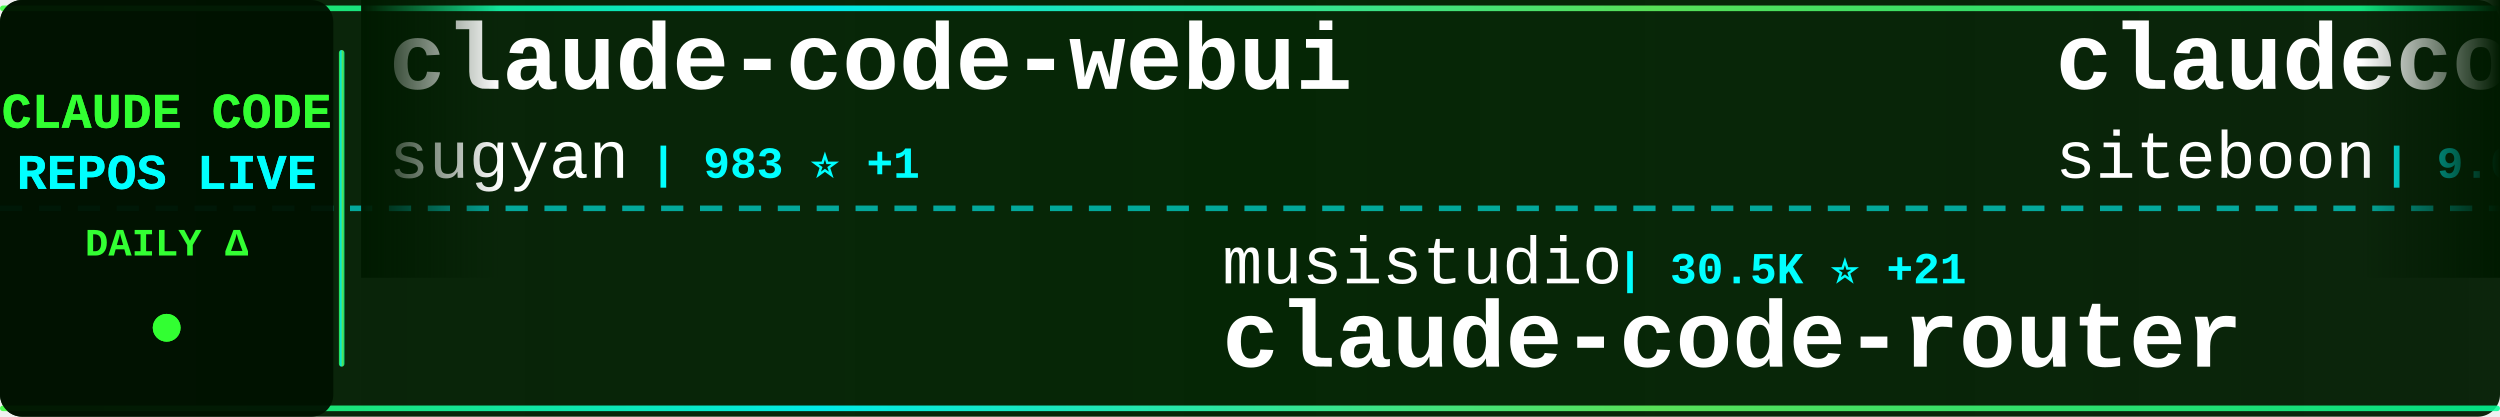
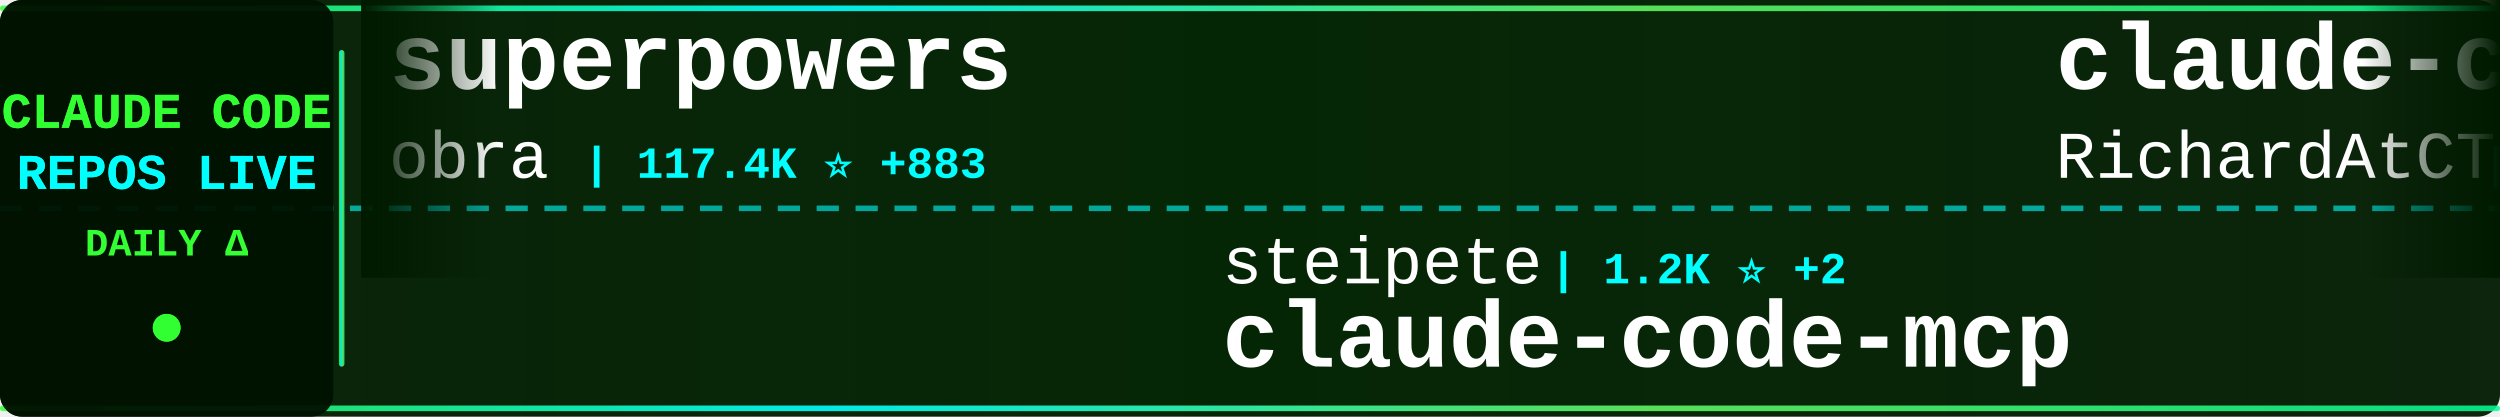
<svg xmlns="http://www.w3.org/2000/svg" width="900" height="150">
  <defs>
    <linearGradient id="tickerBg" x1="0%" y1="0%" x2="100%" y2="0%">
      <stop offset="0%" style="stop-color:#001a00;stop-opacity:0.95" />
      <stop offset="50%" style="stop-color:#002200;stop-opacity:0.98" />
      <stop offset="100%" style="stop-color:#001a00;stop-opacity:0.95" />
    </linearGradient>
    <linearGradient id="borderGrad" x1="0%" y1="0%" x2="100%" y2="0%">
      <stop offset="0%" style="stop-color:#33ff33;stop-opacity:0.85">
        <animate attributeName="stop-opacity" values="0.85;1;0.85" dur="2s" repeatCount="indefinite" />
      </stop>
      <stop offset="33%" style="stop-color:#00ffff;stop-opacity:0.9">
        <animate attributeName="stop-opacity" values="0.9;1;0.9" dur="2.2s" repeatCount="indefinite" />
      </stop>
      <stop offset="66%" style="stop-color:#66ff66;stop-opacity:0.85">
        <animate attributeName="stop-opacity" values="0.85;1;0.85" dur="1.8s" repeatCount="indefinite" />
      </stop>
      <stop offset="100%" style="stop-color:#00ff99;stop-opacity:0.85">
        <animate attributeName="stop-opacity" values="0.85;1;0.85" dur="2s" repeatCount="indefinite" />
      </stop>
    </linearGradient>
    <filter id="textGlow">
      <feGaussianBlur stdDeviation="0.1" result="coloredBlur" />
      <feMerge>
        <feMergeNode in="coloredBlur" />
        <feMergeNode in="SourceGraphic" />
      </feMerge>
    </filter>
    <filter id="metricGlow">
      <feGaussianBlur stdDeviation="0.2" result="coloredBlur" />
      <feMerge>
        <feMergeNode in="coloredBlur" />
        <feMergeNode in="SourceGraphic" />
      </feMerge>
    </filter>
    <linearGradient id="leftFade" x1="0%" y1="0%" x2="100%" y2="0%">
      <stop offset="0%" style="stop-color:#001a00;stop-opacity:1" />
      <stop offset="100%" style="stop-color:#001a00;stop-opacity:0" />
    </linearGradient>
    <linearGradient id="rightFade" x1="0%" y1="0%" x2="100%" y2="0%">
      <stop offset="0%" style="stop-color:#001a00;stop-opacity:0" />
      <stop offset="100%" style="stop-color:#001a00;stop-opacity:1" />
    </linearGradient>
  </defs>
  <rect width="900" height="150" fill="url(#tickerBg)" rx="8" />
  <rect x="0" y="2" width="900" height="2" fill="url(#borderGrad)" rx="1" />
  <rect x="0" y="146" width="900" height="2" fill="url(#borderGrad)" rx="1" />
  <line x1="0" y1="75" x2="900" y2="75" stroke="#00ffff" stroke-width="2" stroke-dasharray="8 6" opacity="0.6" />
  <rect x="0" y="0" width="120" height="150" fill="#001100" opacity="0.95" rx="8" />
  <text x="60" y="46" font-family="'Courier New', monospace" font-size="18" font-weight="bold" fill="#33ff33" text-anchor="middle" filter="url(#textGlow)">
    CLAUDE CODE
  </text>
  <text x="60" y="68" font-family="'Courier New', monospace" font-size="18" font-weight="bold" fill="#00ffff" text-anchor="middle" filter="url(#textGlow)">
    REPOS LIVE
  </text>
  <text x="60" y="92" font-family="'Courier New', monospace" font-size="14" font-weight="bold" fill="#33ff33" text-anchor="middle">
    DAILY Δ
  </text>
  <circle cx="60" cy="118" r="5" fill="#33ff33" filter="url(#metricGlow)">
    <animate attributeName="r" values="4;6;4" dur="1.5s" repeatCount="indefinite" />
    <animate attributeName="opacity" values="0.6;1;0.6" dur="1.5s" repeatCount="indefinite" />
  </circle>
  <rect x="122" y="18" width="2" height="114" fill="url(#borderGrad)" rx="1" />
  <clipPath id="tickerClip">
    <rect x="130" y="0" width="770" height="150" />
  </clipPath>
  <g clip-path="url(#tickerClip)">
    <g id="tickerItems">
      <animateTransform attributeName="transform" attributeType="XML" type="translate" from="0 0" to="-3000 0" dur="54s" repeatCount="indefinite" />
      <g transform="translate(0, 0)">
-         <text x="140" y="32" font-family="'Courier New', monospace" font-size="34" font-weight="bold" fill="#ffffff">claude-code-webui</text>
-         <text x="140" y="64" font-family="'Courier New', monospace" font-size="24" font-weight="normal" fill="#ffffff" opacity="1.0">sugyan</text>
-         <text x="234" y="64" font-family="'Courier New', monospace" font-size="16" font-weight="bold" fill="#00ffff"> | 983 ⭐ +1</text>
+         <text x="140" y="32" font-family="'Courier New', monospace" font-size="34" font-weight="bold" fill="#ffffff">superpowers</text>
+         <text x="140" y="64" font-family="'Courier New', monospace" font-size="24" font-weight="normal" fill="#ffffff" opacity="1.0">obra</text>
+         <text x="210" y="64" font-family="'Courier New', monospace" font-size="16" font-weight="bold" fill="#00ffff"> | 117.4K ⭐ +883</text>
      </g>
      <g transform="translate(300, 0)">
-         <text x="140" y="102" font-family="'Courier New', monospace" font-size="24" font-weight="normal" fill="#ffffff" opacity="1.0">musistudio</text>
-         <text x="282" y="102" font-family="'Courier New', monospace" font-size="16" font-weight="bold" fill="#00ffff"> | 30.5K ⭐ +21</text>
-         <text x="140" y="132" font-family="'Courier New', monospace" font-size="34" font-weight="bold" fill="#ffffff">claude-code-router</text>
+         <text x="140" y="102" font-family="'Courier New', monospace" font-size="24" font-weight="normal" fill="#ffffff" opacity="1.0">steipete</text>
+         <text x="258" y="102" font-family="'Courier New', monospace" font-size="16" font-weight="bold" fill="#00ffff"> | 1.2K ⭐ +2</text>
+         <text x="140" y="132" font-family="'Courier New', monospace" font-size="34" font-weight="bold" fill="#ffffff">claude-code-mcp</text>
      </g>
      <g transform="translate(600, 0)">
-         <text x="140" y="32" font-family="'Courier New', monospace" font-size="34" font-weight="bold" fill="#ffffff">claudecodeui</text>
-         <text x="140" y="64" font-family="'Courier New', monospace" font-size="24" font-weight="normal" fill="#ffffff" opacity="1.0">siteboon</text>
-         <text x="258" y="64" font-family="'Courier New', monospace" font-size="16" font-weight="bold" fill="#00ffff"> | 9.0K ⭐ +12</text>
+         <text x="140" y="32" font-family="'Courier New', monospace" font-size="34" font-weight="bold" fill="#ffffff">claude-code-telegram</text>
+         <text x="140" y="64" font-family="'Courier New', monospace" font-size="24" font-weight="normal" fill="#ffffff" opacity="1.0">RichardAtCT</text>
+         <text x="294" y="64" font-family="'Courier New', monospace" font-size="16" font-weight="bold" fill="#00ffff"> | 2.3K ⭐ +3</text>
      </g>
      <g transform="translate(900, 0)">
-         <text x="140" y="102" font-family="'Courier New', monospace" font-size="24" font-weight="normal" fill="#ffffff" opacity="1.0">Donchitos</text>
-         <text x="270" y="102" font-family="'Courier New', monospace" font-size="16" font-weight="bold" fill="#00ffff"> | 6.4K ⭐ +242</text>
-         <text x="140" y="132" font-family="'Courier New', monospace" font-size="34" font-weight="bold" fill="#ffffff">Claude-Code-Game-Studios</text>
+         <text x="140" y="102" font-family="'Courier New', monospace" font-size="24" font-weight="normal" fill="#ffffff" opacity="1.0">opactorai</text>
+         <text x="270" y="102" font-family="'Courier New', monospace" font-size="16" font-weight="bold" fill="#00ffff"> | 3.8K ⭐ -1</text>
+         <text x="140" y="132" font-family="'Courier New', monospace" font-size="34" font-weight="bold" fill="#ffffff">Claudable</text>
      </g>
      <g transform="translate(1200, 0)">
-         <text x="140" y="32" font-family="'Courier New', monospace" font-size="34" font-weight="bold" fill="#ffffff">claude-code-hooks-multi-...</text>
-         <text x="140" y="64" font-family="'Courier New', monospace" font-size="24" font-weight="normal" fill="#ffffff" opacity="1.0">disler</text>
-         <text x="234" y="64" font-family="'Courier New', monospace" font-size="16" font-weight="bold" fill="#00ffff"> | 1.3K ⭐</text>
+         <text x="140" y="32" font-family="'Courier New', monospace" font-size="34" font-weight="bold" fill="#ffffff">awesome-claude-code-tool...</text>
+         <text x="140" y="64" font-family="'Courier New', monospace" font-size="24" font-weight="normal" fill="#ffffff" opacity="1.0">rohitg00</text>
+         <text x="258" y="64" font-family="'Courier New', monospace" font-size="16" font-weight="bold" fill="#00ffff"> | 918 ⭐ +5</text>
      </g>
      <g transform="translate(1500, 0)">
-         <text x="140" y="102" font-family="'Courier New', monospace" font-size="24" font-weight="normal" fill="#ffffff" opacity="1.0">bytedance</text>
-         <text x="270" y="102" font-family="'Courier New', monospace" font-size="16" font-weight="bold" fill="#00ffff"> | 49.1K ⭐ +835</text>
-         <text x="140" y="132" font-family="'Courier New', monospace" font-size="34" font-weight="bold" fill="#ffffff">deer-flow</text>
+         <text x="140" y="102" font-family="'Courier New', monospace" font-size="24" font-weight="normal" fill="#ffffff" opacity="1.0">anthropics</text>
+         <text x="282" y="102" font-family="'Courier New', monospace" font-size="16" font-weight="bold" fill="#00ffff"> | 104.3K ⭐ +260</text>
+         <text x="140" y="132" font-family="'Courier New', monospace" font-size="34" font-weight="bold" fill="#ffffff">skills</text>
      </g>
      <g transform="translate(1800, 0)">
-         <text x="140" y="32" font-family="'Courier New', monospace" font-size="34" font-weight="bold" fill="#ffffff">claude-skills</text>
+         <text x="140" y="32" font-family="'Courier New', monospace" font-size="34" font-weight="bold" fill="#ffffff">claude-code-tresor</text>
        <text x="140" y="64" font-family="'Courier New', monospace" font-size="24" font-weight="normal" fill="#ffffff" opacity="1.0">alirezarezvani</text>
-         <text x="330" y="64" font-family="'Courier New', monospace" font-size="16" font-weight="bold" fill="#00ffff"> | 7.2K ⭐ +64</text>
+         <text x="330" y="64" font-family="'Courier New', monospace" font-size="16" font-weight="bold" fill="#00ffff"> | 649 ⭐ +1</text>
      </g>
      <g transform="translate(2100, 0)">
-         <text x="140" y="102" font-family="'Courier New', monospace" font-size="24" font-weight="normal" fill="#ffffff" opacity="1.0">pedrohcgs</text>
-         <text x="270" y="102" font-family="'Courier New', monospace" font-size="16" font-weight="bold" fill="#00ffff"> | 771 ⭐ +4</text>
-         <text x="140" y="132" font-family="'Courier New', monospace" font-size="34" font-weight="bold" fill="#ffffff">claude-code-my-workflow</text>
+         <text x="140" y="102" font-family="'Courier New', monospace" font-size="24" font-weight="normal" fill="#ffffff" opacity="1.0">trailofbits</text>
+         <text x="294" y="102" font-family="'Courier New', monospace" font-size="16" font-weight="bold" fill="#00ffff"> | 1.7K ⭐ +2</text>
+         <text x="140" y="132" font-family="'Courier New', monospace" font-size="34" font-weight="bold" fill="#ffffff">claude-code-config</text>
      </g>
      <g transform="translate(2400, 0)">
-         <text x="140" y="32" font-family="'Courier New', monospace" font-size="34" font-weight="bold" fill="#ffffff">claude-code-tresor</text>
-         <text x="140" y="64" font-family="'Courier New', monospace" font-size="24" font-weight="normal" fill="#ffffff" opacity="1.0">alirezarezvani</text>
-         <text x="330" y="64" font-family="'Courier New', monospace" font-size="16" font-weight="bold" fill="#00ffff"> | 648 ⭐</text>
+         <text x="140" y="32" font-family="'Courier New', monospace" font-size="34" font-weight="bold" fill="#ffffff">learn-claude-code</text>
+         <text x="140" y="64" font-family="'Courier New', monospace" font-size="24" font-weight="normal" fill="#ffffff" opacity="1.0">shareAI-lab</text>
+         <text x="294" y="64" font-family="'Courier New', monospace" font-size="16" font-weight="bold" fill="#00ffff"> | 40.6K ⭐ +354</text>
      </g>
      <g transform="translate(2700, 0)">
-         <text x="140" y="102" font-family="'Courier New', monospace" font-size="24" font-weight="normal" fill="#ffffff" opacity="1.0">jeremylongshore</text>
-         <text x="342" y="102" font-family="'Courier New', monospace" font-size="16" font-weight="bold" fill="#00ffff"> | 1.7K ⭐ +2</text>
-         <text x="140" y="132" font-family="'Courier New', monospace" font-size="34" font-weight="bold" fill="#ffffff">claude-code-plugins-plus...</text>
+         <text x="140" y="102" font-family="'Courier New', monospace" font-size="24" font-weight="normal" fill="#ffffff" opacity="1.0">Alishahryar1</text>
+         <text x="306" y="102" font-family="'Courier New', monospace" font-size="16" font-weight="bold" fill="#00ffff"> | 1.2K ⭐ +8</text>
+         <text x="140" y="132" font-family="'Courier New', monospace" font-size="34" font-weight="bold" fill="#ffffff">free-claude-code</text>
      </g>
      <g transform="translate(3000, 0)">
-         <text x="140" y="32" font-family="'Courier New', monospace" font-size="34" font-weight="bold" fill="#ffffff">claude-code-webui</text>
-         <text x="140" y="64" font-family="'Courier New', monospace" font-size="24" font-weight="normal" fill="#ffffff" opacity="1.0">sugyan</text>
-         <text x="234" y="64" font-family="'Courier New', monospace" font-size="16" font-weight="bold" fill="#00ffff"> | 983 ⭐ +1</text>
+         <text x="140" y="32" font-family="'Courier New', monospace" font-size="34" font-weight="bold" fill="#ffffff">superpowers</text>
+         <text x="140" y="64" font-family="'Courier New', monospace" font-size="24" font-weight="normal" fill="#ffffff" opacity="1.0">obra</text>
+         <text x="210" y="64" font-family="'Courier New', monospace" font-size="16" font-weight="bold" fill="#00ffff"> | 117.4K ⭐ +883</text>
      </g>
      <g transform="translate(3300, 0)">
-         <text x="140" y="102" font-family="'Courier New', monospace" font-size="24" font-weight="normal" fill="#ffffff" opacity="1.0">musistudio</text>
-         <text x="282" y="102" font-family="'Courier New', monospace" font-size="16" font-weight="bold" fill="#00ffff"> | 30.5K ⭐ +21</text>
-         <text x="140" y="132" font-family="'Courier New', monospace" font-size="34" font-weight="bold" fill="#ffffff">claude-code-router</text>
+         <text x="140" y="102" font-family="'Courier New', monospace" font-size="24" font-weight="normal" fill="#ffffff" opacity="1.0">steipete</text>
+         <text x="258" y="102" font-family="'Courier New', monospace" font-size="16" font-weight="bold" fill="#00ffff"> | 1.2K ⭐ +2</text>
+         <text x="140" y="132" font-family="'Courier New', monospace" font-size="34" font-weight="bold" fill="#ffffff">claude-code-mcp</text>
      </g>
      <g transform="translate(3600, 0)">
-         <text x="140" y="32" font-family="'Courier New', monospace" font-size="34" font-weight="bold" fill="#ffffff">claudecodeui</text>
-         <text x="140" y="64" font-family="'Courier New', monospace" font-size="24" font-weight="normal" fill="#ffffff" opacity="1.0">siteboon</text>
-         <text x="258" y="64" font-family="'Courier New', monospace" font-size="16" font-weight="bold" fill="#00ffff"> | 9.0K ⭐ +12</text>
+         <text x="140" y="32" font-family="'Courier New', monospace" font-size="34" font-weight="bold" fill="#ffffff">claude-code-telegram</text>
+         <text x="140" y="64" font-family="'Courier New', monospace" font-size="24" font-weight="normal" fill="#ffffff" opacity="1.0">RichardAtCT</text>
+         <text x="294" y="64" font-family="'Courier New', monospace" font-size="16" font-weight="bold" fill="#00ffff"> | 2.3K ⭐ +3</text>
      </g>
      <g transform="translate(3900, 0)">
-         <text x="140" y="102" font-family="'Courier New', monospace" font-size="24" font-weight="normal" fill="#ffffff" opacity="1.0">Donchitos</text>
-         <text x="270" y="102" font-family="'Courier New', monospace" font-size="16" font-weight="bold" fill="#00ffff"> | 6.4K ⭐ +242</text>
-         <text x="140" y="132" font-family="'Courier New', monospace" font-size="34" font-weight="bold" fill="#ffffff">Claude-Code-Game-Studios</text>
+         <text x="140" y="102" font-family="'Courier New', monospace" font-size="24" font-weight="normal" fill="#ffffff" opacity="1.0">opactorai</text>
+         <text x="270" y="102" font-family="'Courier New', monospace" font-size="16" font-weight="bold" fill="#00ffff"> | 3.8K ⭐ -1</text>
+         <text x="140" y="132" font-family="'Courier New', monospace" font-size="34" font-weight="bold" fill="#ffffff">Claudable</text>
      </g>
    </g>
  </g>
  <rect x="130" y="0" width="50" height="100" fill="url(#leftFade)" />
  <rect x="850" y="0" width="50" height="100" fill="url(#rightFade)" />
</svg>
